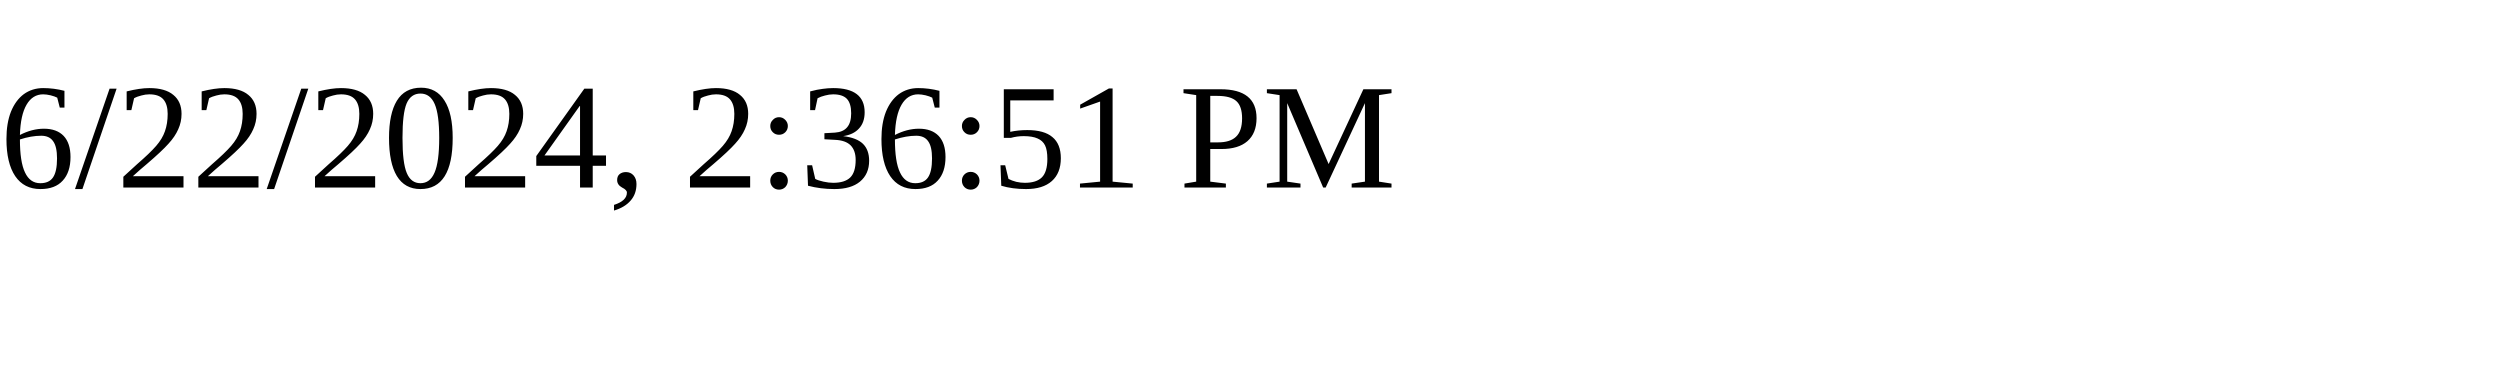
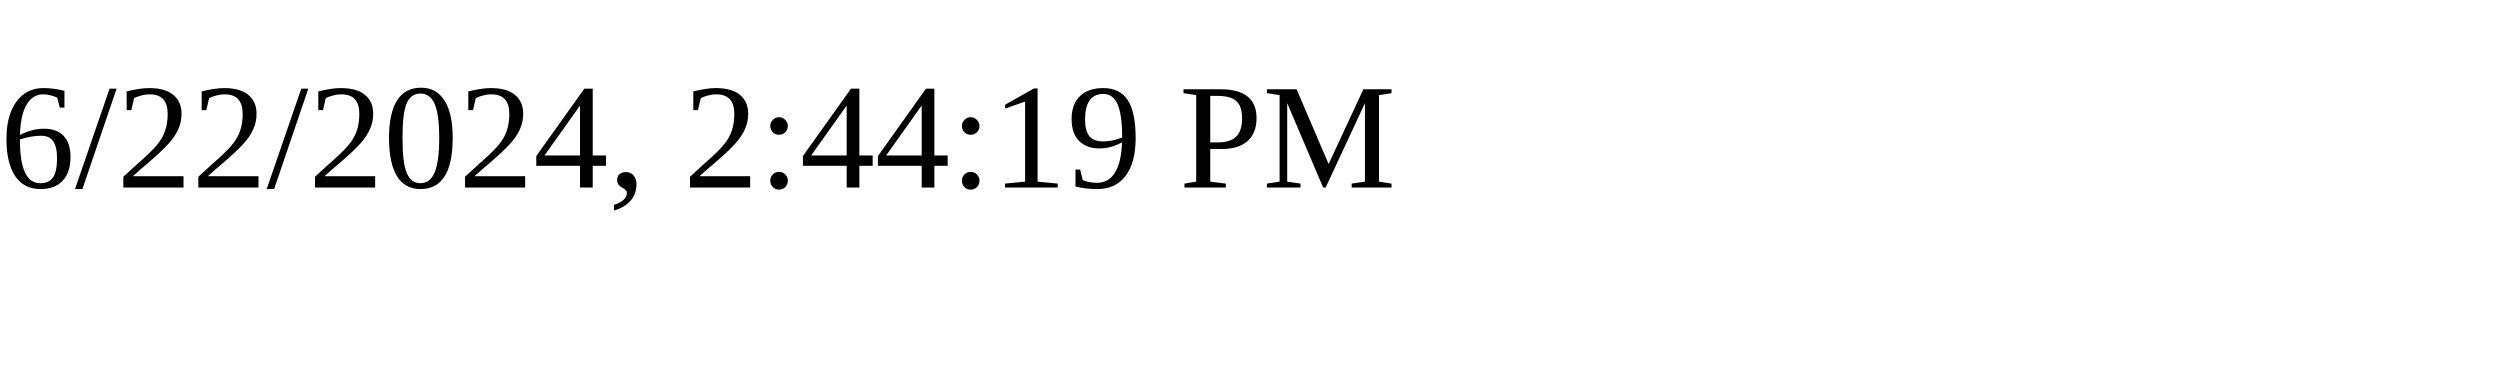
<svg xmlns="http://www.w3.org/2000/svg" height="30" width="200">
-   <text x="0" y="15">6/22/2024, 2:36:51 PM</text>
+   <text x="0" y="15">6/22/2024, 2:44:19 PM</text>
</svg>
